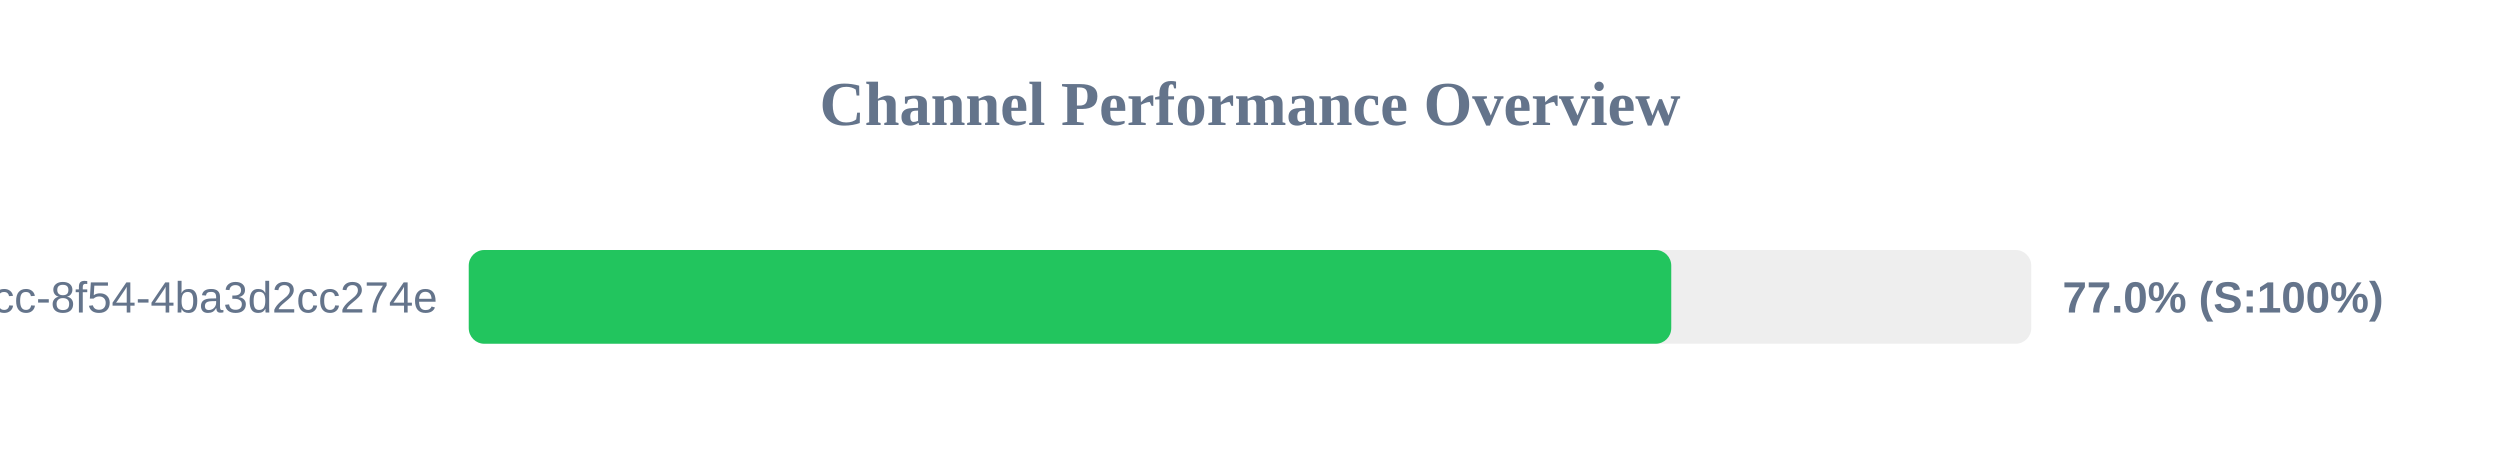
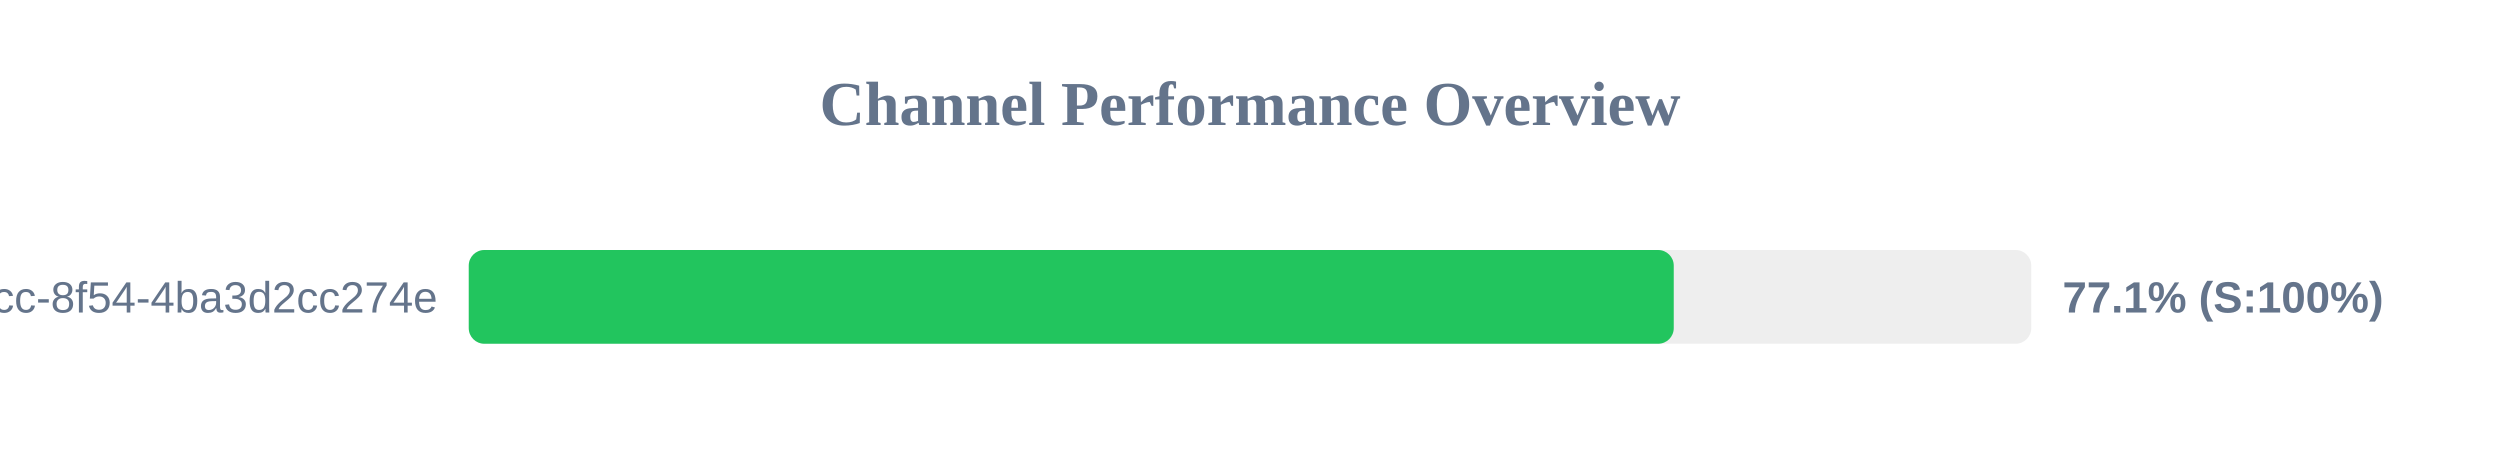
<svg xmlns="http://www.w3.org/2000/svg" width="800" height="150" version="1.1">
  <style>
        .row { font: 14px Arial; fill: #64748b; }
        .score { font: bold 14px Arial; fill: #64748b; }
    </style>
  <text x="400" y="40" text-anchor="middle" font-size="20px" font-weight="bold" fill="#64748b">Channel Performance Overview</text>
  <rect x="150" y="80" width="500" height="30" fill="#eee" rx="5" />
-   <rect x="150" y="80" width="384.8" height="30" fill="#22c55e" rx="5" />
+   <rect x="150" y="80" width="385.6" height="30" fill="#22c55e" rx="5" />
  <text x="140" y="100" text-anchor="end" class="row">?uuid=45cc0b3a-0adb-4dcc-8f54-4ba3d2cc274e</text>
-   <text x="660" y="100" text-anchor="start" class="score">77.0% (S:100%)</text>
+   <text x="660" y="100" text-anchor="start" class="score">77.1% (S:100%)</text>
</svg>
